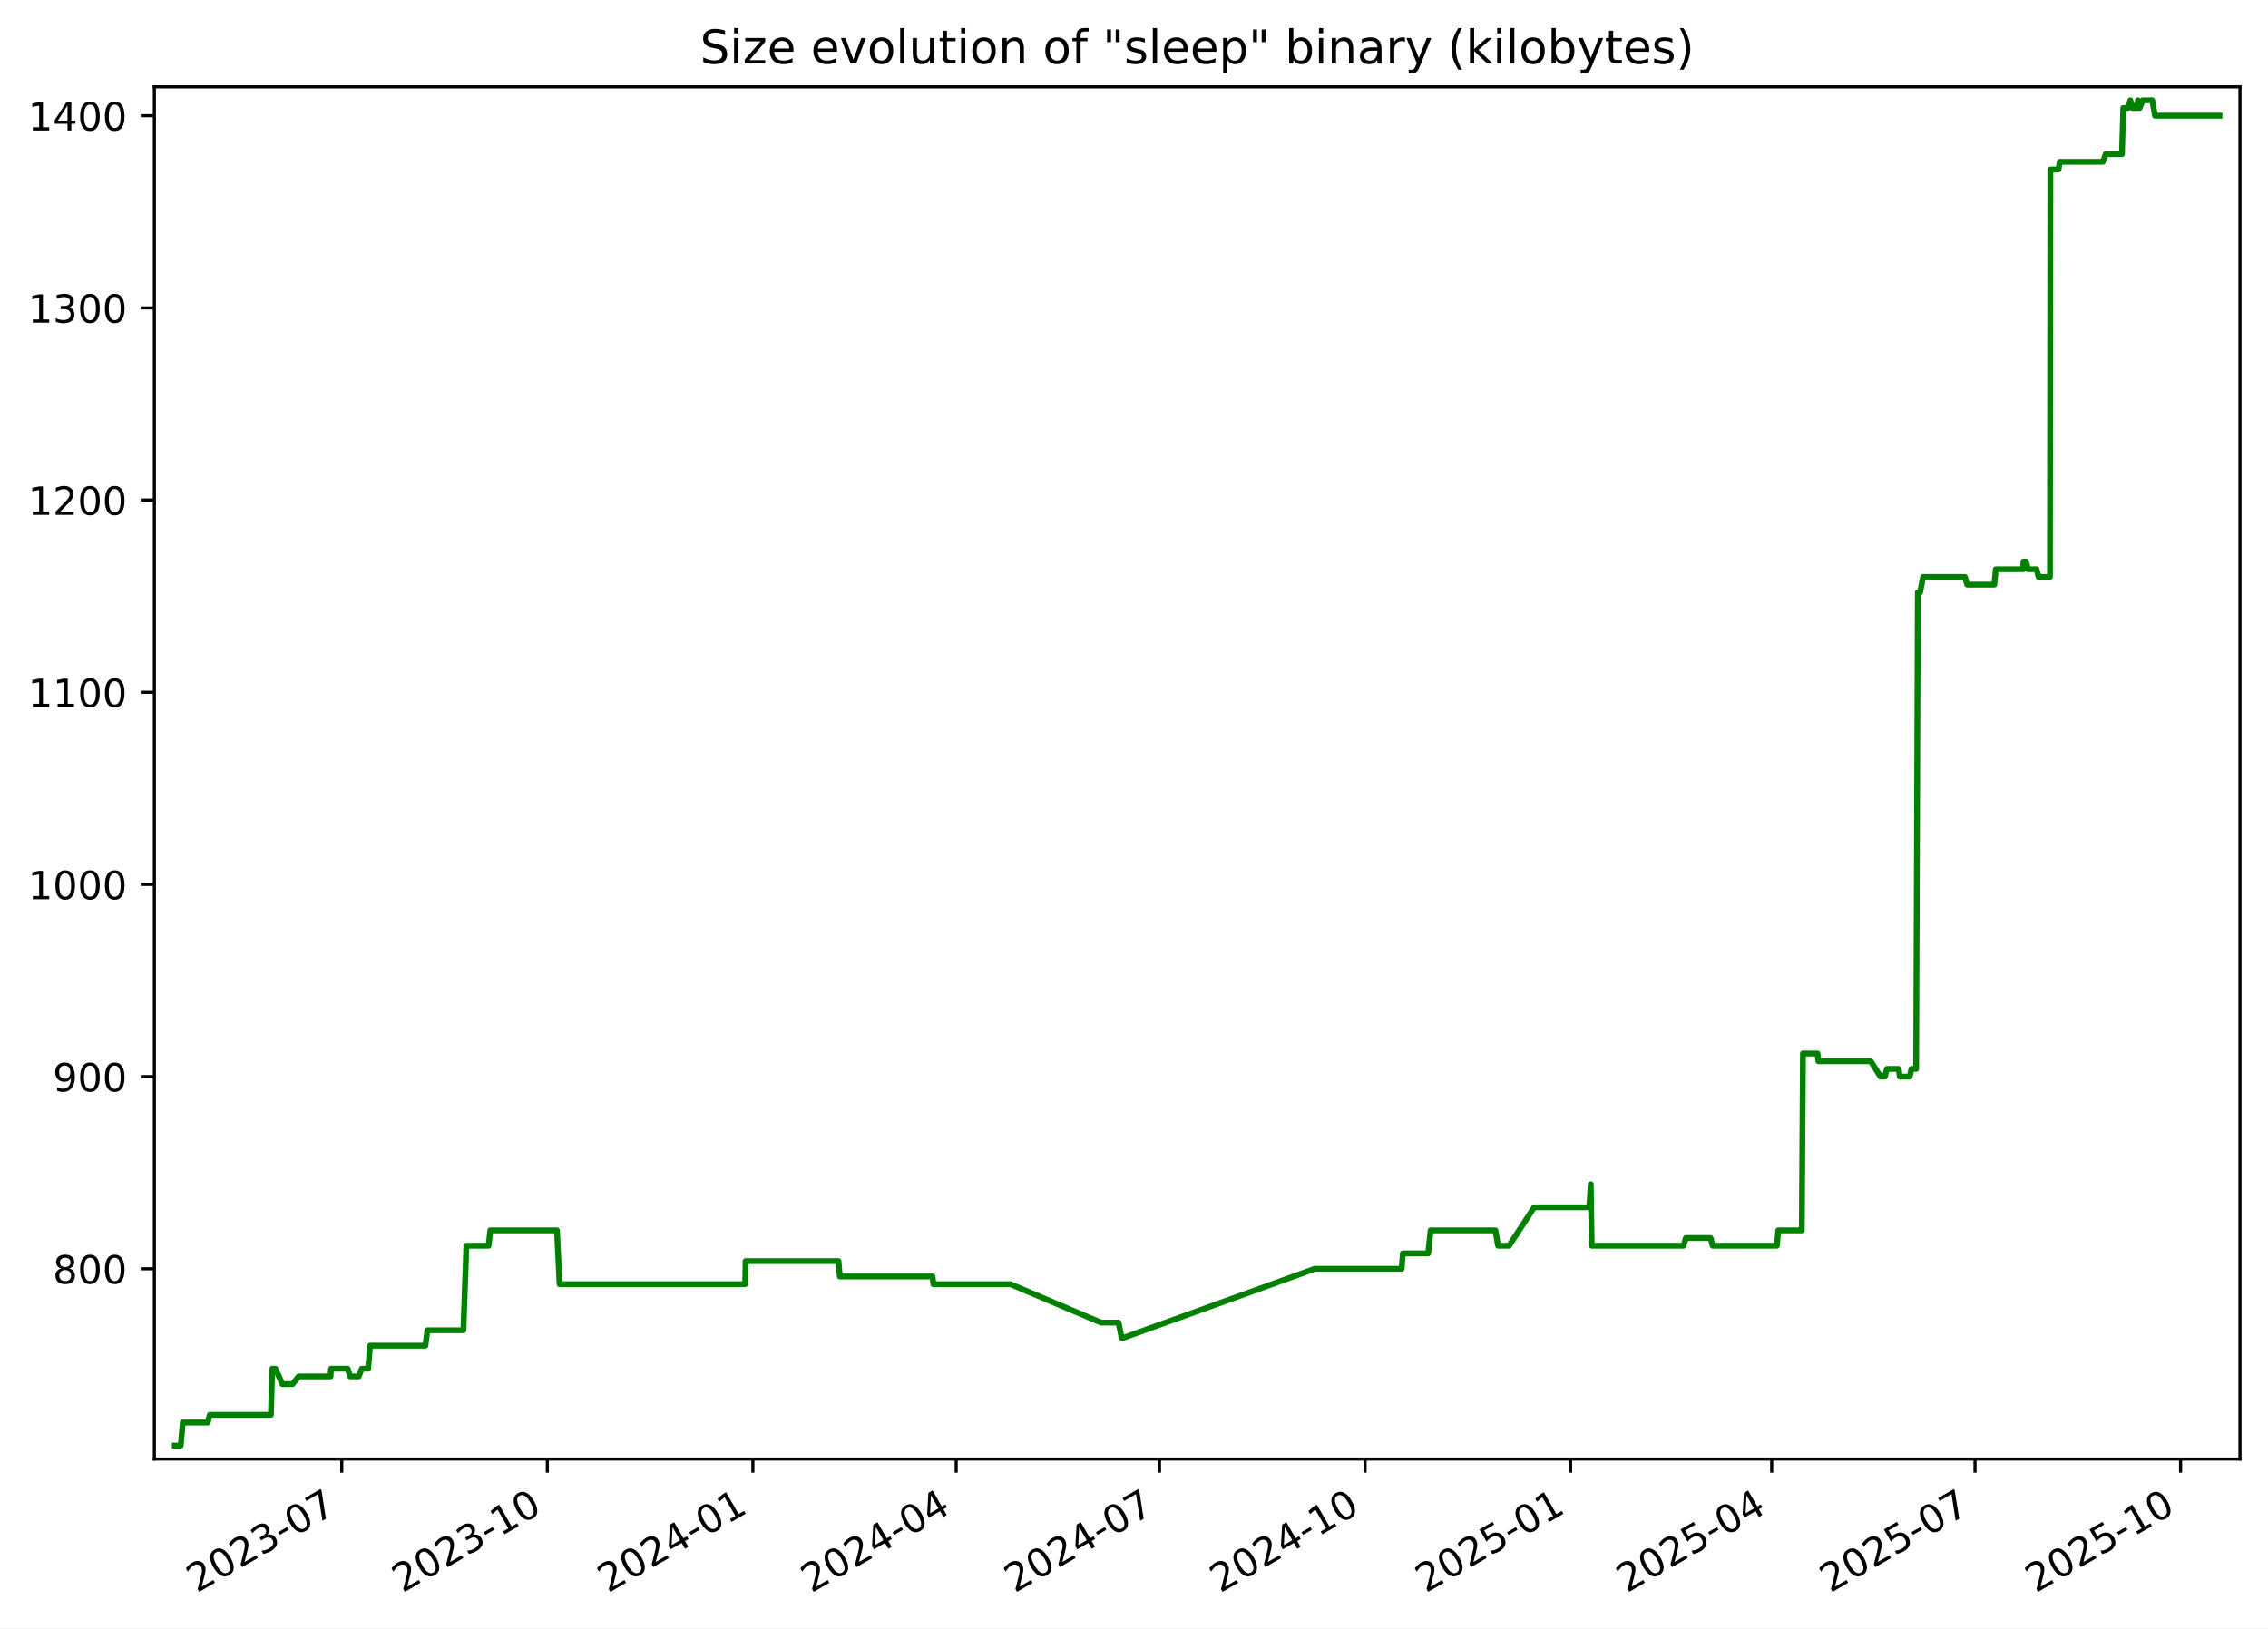
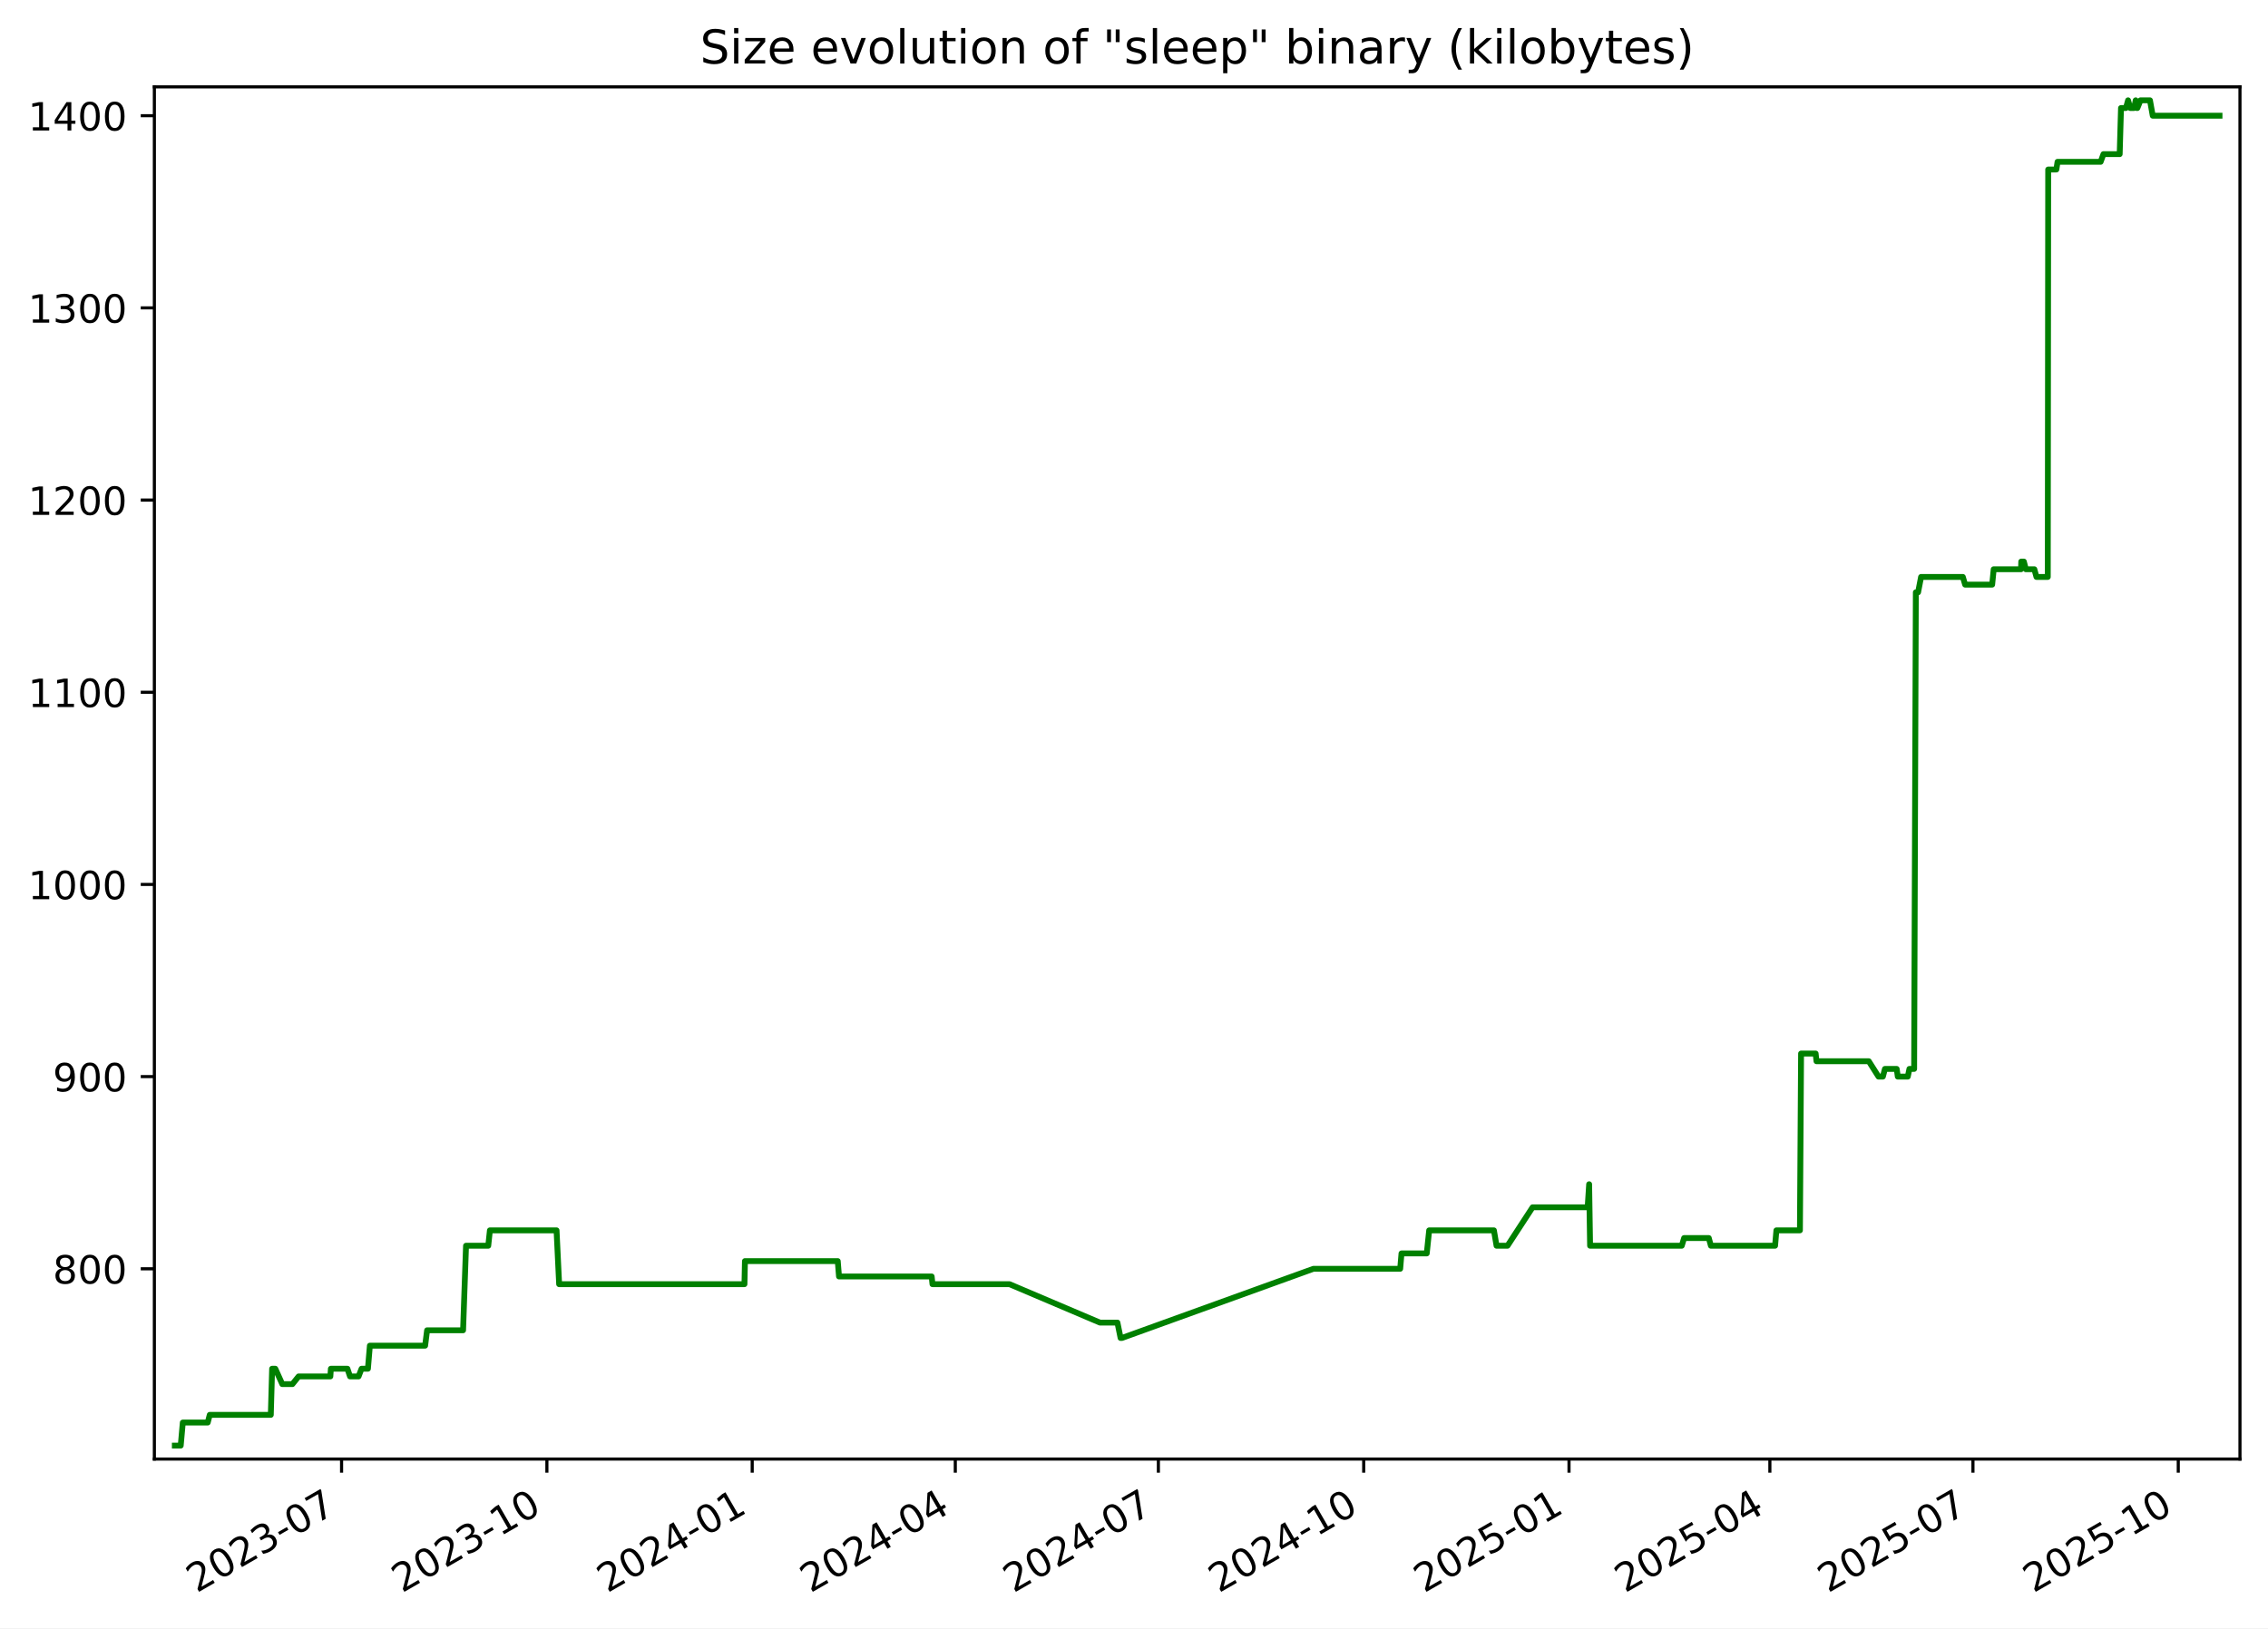
<svg xmlns="http://www.w3.org/2000/svg" xmlns:xlink="http://www.w3.org/1999/xlink" width="582.53pt" height="418.303pt" viewBox="0 0 582.53 418.303" version="1.1">
  <defs>
    <style type="text/css">*{stroke-linejoin: round; stroke-linecap: butt}</style>
  </defs>
  <g id="figure_1">
    <g id="patch_1">
      <path d="M -0 418.303  L 582.53 418.303  L 582.53 0  L -0 0  z " style="fill: #ffffff" />
    </g>
    <g id="axes_1">
      <g id="patch_2">
        <path d="M 39.65 374.83  L 575.33 374.83  L 575.33 22.318  L 39.65 22.318  z " style="fill: #ffffff" />
      </g>
      <g id="matplotlib.axis_1">
        <g id="xtick_1">
          <g id="line2d_1">
            <defs>
-               <path id="mdd70363d70" d="M 0 0  L 0 3.5  " style="stroke: #000000; stroke-width: 0.8" />
+               <path id="mb5069a6607" d="M 0 0  L 0 3.5  " style="stroke: #000000; stroke-width: 0.8" />
            </defs>
            <g>
-               <use xlink:href="#mdd70363d70" x="87.782" y="374.83" style="stroke: #000000; stroke-width: 0.8" />
+               <use xlink:href="#mb5069a6607" x="87.732" y="374.83" style="stroke: #000000; stroke-width: 0.8" />
            </g>
          </g>
          <g id="text_1">
-             <g transform="translate(50.55683 409.302) rotate(-30) scale(0.1 -0.1)">
+             <g transform="translate(50.50731 409.302) rotate(-30) scale(0.1 -0.1)">
              <defs>
                <path id="DejaVuSans-32" d="M 1228 531  L 3431 531  L 3431 0  L 469 0  L 469 531  Q 828 903 1448 1529  Q 2069 2156 2228 2338  Q 2531 2678 2651 2914  Q 2772 3150 2772 3378  Q 2772 3750 2511 3984  Q 2250 4219 1831 4219  Q 1534 4219 1204 4116  Q 875 4013 500 3803  L 500 4441  Q 881 4594 1212 4672  Q 1544 4750 1819 4750  Q 2544 4750 2975 4387  Q 3406 4025 3406 3419  Q 3406 3131 3298 2873  Q 3191 2616 2906 2266  Q 2828 2175 2409 1742  Q 1991 1309 1228 531  z " transform="scale(0.015625)" />
                <path id="DejaVuSans-30" d="M 2034 4250  Q 1547 4250 1301 3770  Q 1056 3291 1056 2328  Q 1056 1369 1301 889  Q 1547 409 2034 409  Q 2525 409 2770 889  Q 3016 1369 3016 2328  Q 3016 3291 2770 3770  Q 2525 4250 2034 4250  z M 2034 4750  Q 2819 4750 3233 4129  Q 3647 3509 3647 2328  Q 3647 1150 3233 529  Q 2819 -91 2034 -91  Q 1250 -91 836 529  Q 422 1150 422 2328  Q 422 3509 836 4129  Q 1250 4750 2034 4750  z " transform="scale(0.015625)" />
                <path id="DejaVuSans-33" d="M 2597 2516  Q 3050 2419 3304 2112  Q 3559 1806 3559 1356  Q 3559 666 3084 287  Q 2609 -91 1734 -91  Q 1441 -91 1130 -33  Q 819 25 488 141  L 488 750  Q 750 597 1062 519  Q 1375 441 1716 441  Q 2309 441 2620 675  Q 2931 909 2931 1356  Q 2931 1769 2642 2001  Q 2353 2234 1838 2234  L 1294 2234  L 1294 2753  L 1863 2753  Q 2328 2753 2575 2939  Q 2822 3125 2822 3475  Q 2822 3834 2567 4026  Q 2313 4219 1838 4219  Q 1578 4219 1281 4162  Q 984 4106 628 3988  L 628 4550  Q 988 4650 1302 4700  Q 1616 4750 1894 4750  Q 2613 4750 3031 4423  Q 3450 4097 3450 3541  Q 3450 3153 3228 2886  Q 3006 2619 2597 2516  z " transform="scale(0.015625)" />
                <path id="DejaVuSans-2d" d="M 313 2009  L 1997 2009  L 1997 1497  L 313 1497  L 313 2009  z " transform="scale(0.015625)" />
                <path id="DejaVuSans-37" d="M 525 4666  L 3525 4666  L 3525 4397  L 1831 0  L 1172 0  L 2766 4134  L 525 4134  L 525 4666  z " transform="scale(0.015625)" />
              </defs>
              <use xlink:href="#DejaVuSans-32" />
              <use xlink:href="#DejaVuSans-30" x="63.623" />
              <use xlink:href="#DejaVuSans-32" x="127.246" />
              <use xlink:href="#DejaVuSans-33" x="190.869" />
              <use xlink:href="#DejaVuSans-2d" x="254.492" />
              <use xlink:href="#DejaVuSans-30" x="290.576" />
              <use xlink:href="#DejaVuSans-37" x="354.199" />
            </g>
          </g>
        </g>
        <g id="xtick_2">
          <g id="line2d_2">
            <g>
-               <use xlink:href="#mdd70363d70" x="140.578" y="374.83" style="stroke: #000000; stroke-width: 0.8" />
+               <use xlink:href="#mb5069a6607" x="140.467" y="374.83" style="stroke: #000000; stroke-width: 0.8" />
            </g>
          </g>
          <g id="text_2">
-             <g transform="translate(103.3529 409.302) rotate(-30) scale(0.1 -0.1)">
+             <g transform="translate(103.2424 409.302) rotate(-30) scale(0.1 -0.1)">
              <defs>
                <path id="DejaVuSans-31" d="M 794 531  L 1825 531  L 1825 4091  L 703 3866  L 703 4441  L 1819 4666  L 2450 4666  L 2450 531  L 3481 531  L 3481 0  L 794 0  L 794 531  z " transform="scale(0.015625)" />
              </defs>
              <use xlink:href="#DejaVuSans-32" />
              <use xlink:href="#DejaVuSans-30" x="63.623" />
              <use xlink:href="#DejaVuSans-32" x="127.246" />
              <use xlink:href="#DejaVuSans-33" x="190.869" />
              <use xlink:href="#DejaVuSans-2d" x="254.492" />
              <use xlink:href="#DejaVuSans-31" x="290.576" />
              <use xlink:href="#DejaVuSans-30" x="354.199" />
            </g>
          </g>
        </g>
        <g id="xtick_3">
          <g id="line2d_3">
            <g>
-               <use xlink:href="#mdd70363d70" x="193.374" y="374.83" style="stroke: #000000; stroke-width: 0.8" />
+               <use xlink:href="#mb5069a6607" x="193.202" y="374.83" style="stroke: #000000; stroke-width: 0.8" />
            </g>
          </g>
          <g id="text_3">
-             <g transform="translate(156.1489 409.302) rotate(-30) scale(0.1 -0.1)">
+             <g transform="translate(155.9774 409.302) rotate(-30) scale(0.1 -0.1)">
              <defs>
                <path id="DejaVuSans-34" d="M 2419 4116  L 825 1625  L 2419 1625  L 2419 4116  z M 2253 4666  L 3047 4666  L 3047 1625  L 3713 1625  L 3713 1100  L 3047 1100  L 3047 0  L 2419 0  L 2419 1100  L 313 1100  L 313 1709  L 2253 4666  z " transform="scale(0.015625)" />
              </defs>
              <use xlink:href="#DejaVuSans-32" />
              <use xlink:href="#DejaVuSans-30" x="63.623" />
              <use xlink:href="#DejaVuSans-32" x="127.246" />
              <use xlink:href="#DejaVuSans-34" x="190.869" />
              <use xlink:href="#DejaVuSans-2d" x="254.492" />
              <use xlink:href="#DejaVuSans-30" x="290.576" />
              <use xlink:href="#DejaVuSans-31" x="354.199" />
            </g>
          </g>
        </g>
        <g id="xtick_4">
          <g id="line2d_4">
            <g>
-               <use xlink:href="#mdd70363d70" x="245.596" y="374.83" style="stroke: #000000; stroke-width: 0.8" />
+               <use xlink:href="#mb5069a6607" x="245.364" y="374.83" style="stroke: #000000; stroke-width: 0.8" />
            </g>
          </g>
          <g id="text_4">
-             <g transform="translate(208.371 409.302) rotate(-30) scale(0.1 -0.1)">
+             <g transform="translate(208.1392 409.302) rotate(-30) scale(0.1 -0.1)">
              <use xlink:href="#DejaVuSans-32" />
              <use xlink:href="#DejaVuSans-30" x="63.623" />
              <use xlink:href="#DejaVuSans-32" x="127.246" />
              <use xlink:href="#DejaVuSans-34" x="190.869" />
              <use xlink:href="#DejaVuSans-2d" x="254.492" />
              <use xlink:href="#DejaVuSans-30" x="290.576" />
              <use xlink:href="#DejaVuSans-34" x="354.199" />
            </g>
          </g>
        </g>
        <g id="xtick_5">
          <g id="line2d_5">
            <g>
-               <use xlink:href="#mdd70363d70" x="297.818" y="374.83" style="stroke: #000000; stroke-width: 0.8" />
+               <use xlink:href="#mb5069a6607" x="297.526" y="374.83" style="stroke: #000000; stroke-width: 0.8" />
            </g>
          </g>
          <g id="text_5">
-             <g transform="translate(260.5932 409.302) rotate(-30) scale(0.1 -0.1)">
+             <g transform="translate(260.3011 409.302) rotate(-30) scale(0.1 -0.1)">
              <use xlink:href="#DejaVuSans-32" />
              <use xlink:href="#DejaVuSans-30" x="63.623" />
              <use xlink:href="#DejaVuSans-32" x="127.246" />
              <use xlink:href="#DejaVuSans-34" x="190.869" />
              <use xlink:href="#DejaVuSans-2d" x="254.492" />
              <use xlink:href="#DejaVuSans-30" x="290.576" />
              <use xlink:href="#DejaVuSans-37" x="354.199" />
            </g>
          </g>
        </g>
        <g id="xtick_6">
          <g id="line2d_6">
            <g>
-               <use xlink:href="#mdd70363d70" x="350.614" y="374.83" style="stroke: #000000; stroke-width: 0.8" />
+               <use xlink:href="#mb5069a6607" x="350.261" y="374.83" style="stroke: #000000; stroke-width: 0.8" />
            </g>
          </g>
          <g id="text_6">
-             <g transform="translate(313.3892 409.302) rotate(-30) scale(0.1 -0.1)">
+             <g transform="translate(313.0361 409.302) rotate(-30) scale(0.1 -0.1)">
              <use xlink:href="#DejaVuSans-32" />
              <use xlink:href="#DejaVuSans-30" x="63.623" />
              <use xlink:href="#DejaVuSans-32" x="127.246" />
              <use xlink:href="#DejaVuSans-34" x="190.869" />
              <use xlink:href="#DejaVuSans-2d" x="254.492" />
              <use xlink:href="#DejaVuSans-31" x="290.576" />
              <use xlink:href="#DejaVuSans-30" x="354.199" />
            </g>
          </g>
        </g>
        <g id="xtick_7">
          <g id="line2d_7">
            <g>
-               <use xlink:href="#mdd70363d70" x="403.41" y="374.83" style="stroke: #000000; stroke-width: 0.8" />
+               <use xlink:href="#mb5069a6607" x="402.996" y="374.83" style="stroke: #000000; stroke-width: 0.8" />
            </g>
          </g>
          <g id="text_7">
-             <g transform="translate(366.1853 409.302) rotate(-30) scale(0.1 -0.1)">
+             <g transform="translate(365.7712 409.302) rotate(-30) scale(0.1 -0.1)">
              <defs>
                <path id="DejaVuSans-35" d="M 691 4666  L 3169 4666  L 3169 4134  L 1269 4134  L 1269 2991  Q 1406 3038 1543 3061  Q 1681 3084 1819 3084  Q 2600 3084 3056 2656  Q 3513 2228 3513 1497  Q 3513 744 3044 326  Q 2575 -91 1722 -91  Q 1428 -91 1123 -41  Q 819 9 494 109  L 494 744  Q 775 591 1075 516  Q 1375 441 1709 441  Q 2250 441 2565 725  Q 2881 1009 2881 1497  Q 2881 1984 2565 2268  Q 2250 2553 1709 2553  Q 1456 2553 1204 2497  Q 953 2441 691 2322  L 691 4666  z " transform="scale(0.015625)" />
              </defs>
              <use xlink:href="#DejaVuSans-32" />
              <use xlink:href="#DejaVuSans-30" x="63.623" />
              <use xlink:href="#DejaVuSans-32" x="127.246" />
              <use xlink:href="#DejaVuSans-35" x="190.869" />
              <use xlink:href="#DejaVuSans-2d" x="254.492" />
              <use xlink:href="#DejaVuSans-30" x="290.576" />
              <use xlink:href="#DejaVuSans-31" x="354.199" />
            </g>
          </g>
        </g>
        <g id="xtick_8">
          <g id="line2d_8">
            <g>
-               <use xlink:href="#mdd70363d70" x="455.058" y="374.83" style="stroke: #000000; stroke-width: 0.8" />
+               <use xlink:href="#mb5069a6607" x="454.585" y="374.83" style="stroke: #000000; stroke-width: 0.8" />
            </g>
          </g>
          <g id="text_8">
-             <g transform="translate(417.8336 409.302) rotate(-30) scale(0.1 -0.1)">
+             <g transform="translate(417.3598 409.302) rotate(-30) scale(0.1 -0.1)">
              <use xlink:href="#DejaVuSans-32" />
              <use xlink:href="#DejaVuSans-30" x="63.623" />
              <use xlink:href="#DejaVuSans-32" x="127.246" />
              <use xlink:href="#DejaVuSans-35" x="190.869" />
              <use xlink:href="#DejaVuSans-2d" x="254.492" />
              <use xlink:href="#DejaVuSans-30" x="290.576" />
              <use xlink:href="#DejaVuSans-34" x="354.199" />
            </g>
          </g>
        </g>
        <g id="xtick_9">
          <g id="line2d_9">
            <g>
-               <use xlink:href="#mdd70363d70" x="507.281" y="374.83" style="stroke: #000000; stroke-width: 0.8" />
+               <use xlink:href="#mb5069a6607" x="506.746" y="374.83" style="stroke: #000000; stroke-width: 0.8" />
            </g>
          </g>
          <g id="text_9">
-             <g transform="translate(470.0557 409.302) rotate(-30) scale(0.1 -0.1)">
+             <g transform="translate(469.5217 409.302) rotate(-30) scale(0.1 -0.1)">
              <use xlink:href="#DejaVuSans-32" />
              <use xlink:href="#DejaVuSans-30" x="63.623" />
              <use xlink:href="#DejaVuSans-32" x="127.246" />
              <use xlink:href="#DejaVuSans-35" x="190.869" />
              <use xlink:href="#DejaVuSans-2d" x="254.492" />
              <use xlink:href="#DejaVuSans-30" x="290.576" />
              <use xlink:href="#DejaVuSans-37" x="354.199" />
            </g>
          </g>
        </g>
        <g id="xtick_10">
          <g id="line2d_10">
            <g>
-               <use xlink:href="#mdd70363d70" x="560.077" y="374.83" style="stroke: #000000; stroke-width: 0.8" />
+               <use xlink:href="#mb5069a6607" x="559.482" y="374.83" style="stroke: #000000; stroke-width: 0.8" />
            </g>
          </g>
          <g id="text_10">
-             <g transform="translate(522.8517 409.302) rotate(-30) scale(0.1 -0.1)">
+             <g transform="translate(522.2567 409.302) rotate(-30) scale(0.1 -0.1)">
              <use xlink:href="#DejaVuSans-32" />
              <use xlink:href="#DejaVuSans-30" x="63.623" />
              <use xlink:href="#DejaVuSans-32" x="127.246" />
              <use xlink:href="#DejaVuSans-35" x="190.869" />
              <use xlink:href="#DejaVuSans-2d" x="254.492" />
              <use xlink:href="#DejaVuSans-31" x="290.576" />
              <use xlink:href="#DejaVuSans-30" x="354.199" />
            </g>
          </g>
        </g>
      </g>
      <g id="matplotlib.axis_2">
        <g id="ytick_1">
          <g id="line2d_11">
            <defs>
-               <path id="mdd4f85dd9e" d="M 0 0  L -3.5 0  " style="stroke: #000000; stroke-width: 0.8" />
+               <path id="mf8eeaa90e1" d="M 0 0  L -3.5 0  " style="stroke: #000000; stroke-width: 0.8" />
            </defs>
            <g>
-               <use xlink:href="#mdd4f85dd9e" x="39.65" y="325.952" style="stroke: #000000; stroke-width: 0.8" />
+               <use xlink:href="#mf8eeaa90e1" x="39.65" y="325.952" style="stroke: #000000; stroke-width: 0.8" />
            </g>
          </g>
          <g id="text_11">
            <g transform="translate(13.5625 329.7516) scale(0.1 -0.1)">
              <defs>
                <path id="DejaVuSans-38" d="M 2034 2216  Q 1584 2216 1326 1975  Q 1069 1734 1069 1313  Q 1069 891 1326 650  Q 1584 409 2034 409  Q 2484 409 2743 651  Q 3003 894 3003 1313  Q 3003 1734 2745 1975  Q 2488 2216 2034 2216  z M 1403 2484  Q 997 2584 770 2862  Q 544 3141 544 3541  Q 544 4100 942 4425  Q 1341 4750 2034 4750  Q 2731 4750 3128 4425  Q 3525 4100 3525 3541  Q 3525 3141 3298 2862  Q 3072 2584 2669 2484  Q 3125 2378 3379 2068  Q 3634 1759 3634 1313  Q 3634 634 3220 271  Q 2806 -91 2034 -91  Q 1263 -91 848 271  Q 434 634 434 1313  Q 434 1759 690 2068  Q 947 2378 1403 2484  z M 1172 3481  Q 1172 3119 1398 2916  Q 1625 2713 2034 2713  Q 2441 2713 2670 2916  Q 2900 3119 2900 3481  Q 2900 3844 2670 4047  Q 2441 4250 2034 4250  Q 1625 4250 1398 4047  Q 1172 3844 1172 3481  z " transform="scale(0.015625)" />
              </defs>
              <use xlink:href="#DejaVuSans-38" />
              <use xlink:href="#DejaVuSans-30" x="63.623" />
              <use xlink:href="#DejaVuSans-30" x="127.246" />
            </g>
          </g>
        </g>
        <g id="ytick_2">
          <g id="line2d_12">
            <g>
-               <use xlink:href="#mdd4f85dd9e" x="39.65" y="276.581" style="stroke: #000000; stroke-width: 0.8" />
+               <use xlink:href="#mf8eeaa90e1" x="39.65" y="276.581" style="stroke: #000000; stroke-width: 0.8" />
            </g>
          </g>
          <g id="text_12">
            <g transform="translate(13.5625 280.3802) scale(0.1 -0.1)">
              <defs>
                <path id="DejaVuSans-39" d="M 703 97  L 703 672  Q 941 559 1184 500  Q 1428 441 1663 441  Q 2288 441 2617 861  Q 2947 1281 2994 2138  Q 2813 1869 2534 1725  Q 2256 1581 1919 1581  Q 1219 1581 811 2004  Q 403 2428 403 3163  Q 403 3881 828 4315  Q 1253 4750 1959 4750  Q 2769 4750 3195 4129  Q 3622 3509 3622 2328  Q 3622 1225 3098 567  Q 2575 -91 1691 -91  Q 1453 -91 1209 -44  Q 966 3 703 97  z M 1959 2075  Q 2384 2075 2632 2365  Q 2881 2656 2881 3163  Q 2881 3666 2632 3958  Q 2384 4250 1959 4250  Q 1534 4250 1286 3958  Q 1038 3666 1038 3163  Q 1038 2656 1286 2365  Q 1534 2075 1959 2075  z " transform="scale(0.015625)" />
              </defs>
              <use xlink:href="#DejaVuSans-39" />
              <use xlink:href="#DejaVuSans-30" x="63.623" />
              <use xlink:href="#DejaVuSans-30" x="127.246" />
            </g>
          </g>
        </g>
        <g id="ytick_3">
          <g id="line2d_13">
            <g>
-               <use xlink:href="#mdd4f85dd9e" x="39.65" y="227.21" style="stroke: #000000; stroke-width: 0.8" />
+               <use xlink:href="#mf8eeaa90e1" x="39.65" y="227.21" style="stroke: #000000; stroke-width: 0.8" />
            </g>
          </g>
          <g id="text_13">
            <g transform="translate(7.2 231.0088) scale(0.1 -0.1)">
              <use xlink:href="#DejaVuSans-31" />
              <use xlink:href="#DejaVuSans-30" x="63.623" />
              <use xlink:href="#DejaVuSans-30" x="127.246" />
              <use xlink:href="#DejaVuSans-30" x="190.869" />
            </g>
          </g>
        </g>
        <g id="ytick_4">
          <g id="line2d_14">
            <g>
-               <use xlink:href="#mdd4f85dd9e" x="39.65" y="177.838" style="stroke: #000000; stroke-width: 0.8" />
+               <use xlink:href="#mf8eeaa90e1" x="39.65" y="177.838" style="stroke: #000000; stroke-width: 0.8" />
            </g>
          </g>
          <g id="text_14">
            <g transform="translate(7.2 181.6373) scale(0.1 -0.1)">
              <use xlink:href="#DejaVuSans-31" />
              <use xlink:href="#DejaVuSans-31" x="63.623" />
              <use xlink:href="#DejaVuSans-30" x="127.246" />
              <use xlink:href="#DejaVuSans-30" x="190.869" />
            </g>
          </g>
        </g>
        <g id="ytick_5">
          <g id="line2d_15">
            <g>
-               <use xlink:href="#mdd4f85dd9e" x="39.65" y="128.467" style="stroke: #000000; stroke-width: 0.8" />
+               <use xlink:href="#mf8eeaa90e1" x="39.65" y="128.467" style="stroke: #000000; stroke-width: 0.8" />
            </g>
          </g>
          <g id="text_15">
            <g transform="translate(7.2 132.2659) scale(0.1 -0.1)">
              <use xlink:href="#DejaVuSans-31" />
              <use xlink:href="#DejaVuSans-32" x="63.623" />
              <use xlink:href="#DejaVuSans-30" x="127.246" />
              <use xlink:href="#DejaVuSans-30" x="190.869" />
            </g>
          </g>
        </g>
        <g id="ytick_6">
          <g id="line2d_16">
            <g>
-               <use xlink:href="#mdd4f85dd9e" x="39.65" y="79.095" style="stroke: #000000; stroke-width: 0.8" />
+               <use xlink:href="#mf8eeaa90e1" x="39.65" y="79.095" style="stroke: #000000; stroke-width: 0.8" />
            </g>
          </g>
          <g id="text_16">
            <g transform="translate(7.2 82.89449) scale(0.1 -0.1)">
              <use xlink:href="#DejaVuSans-31" />
              <use xlink:href="#DejaVuSans-33" x="63.623" />
              <use xlink:href="#DejaVuSans-30" x="127.246" />
              <use xlink:href="#DejaVuSans-30" x="190.869" />
            </g>
          </g>
        </g>
        <g id="ytick_7">
          <g id="line2d_17">
            <g>
-               <use xlink:href="#mdd4f85dd9e" x="39.65" y="29.724" style="stroke: #000000; stroke-width: 0.8" />
+               <use xlink:href="#mf8eeaa90e1" x="39.65" y="29.724" style="stroke: #000000; stroke-width: 0.8" />
            </g>
          </g>
          <g id="text_17">
            <g transform="translate(7.2 33.52306) scale(0.1 -0.1)">
              <use xlink:href="#DejaVuSans-31" />
              <use xlink:href="#DejaVuSans-34" x="63.623" />
              <use xlink:href="#DejaVuSans-30" x="127.246" />
              <use xlink:href="#DejaVuSans-30" x="190.869" />
            </g>
          </g>
        </g>
      </g>
      <g id="line2d_18">
-         <path d="M 44.902 371.374  L 46.421 371.374  L 46.952 365.45  L 53.366 365.45  L 53.882 363.475  L 69.586 363.475  L 69.922 351.626  L 70.742 351.626  L 72.531 355.575  L 75.144 355.575  L 76.738 353.6  L 84.898 353.6  L 85.029 351.626  L 89.286 351.626  L 89.951 353.6  L 92.151 353.6  L 92.92 351.626  L 94.559 351.626  L 95.059 345.701  L 109.268 345.701  L 109.772 341.751  L 119.028 341.751  L 119.784 320.028  L 125.502 320.028  L 125.924 316.078  L 143.063 316.078  L 143.728 329.902  L 191.382 329.902  L 191.506 323.978  L 215.373 323.978  L 215.695 327.927  L 239.524 327.927  L 239.728 329.902  L 259.53 329.902  L 282.789 339.776  L 287.291 339.776  L 288.099 343.726  L 288.448 343.726  L 337.693 325.952  L 360 325.952  L 360.335 322.003  L 366.831 322.003  L 367.451 316.078  L 384.101 316.078  L 384.774 320.028  L 387.6 320.028  L 394.045 310.154  L 408.205 310.154  L 408.588 304.229  L 408.828 320.028  L 432.407 320.028  L 433.009 318.053  L 439.356 318.053  L 439.896 320.028  L 456.401 320.028  L 456.739 316.078  L 462.792 316.078  L 463.084 270.656  L 466.833 270.656  L 467.05 272.631  L 480.494 272.631  L 483.002 276.581  L 484.119 276.581  L 484.647 274.606  L 487.677 274.606  L 487.952 276.581  L 490.526 276.581  L 490.941 274.606  L 492.159 274.606  L 492.595 152.165  L 493.175 152.165  L 493.941 148.215  L 504.682 148.215  L 505.268 150.19  L 512.223 150.19  L 512.617 146.24  L 519.647 146.24  L 519.702 144.266  L 520.372 144.266  L 520.886 146.24  L 523.07 146.24  L 523.612 148.215  L 526.527 148.215  L 526.629 43.548  L 528.73 43.548  L 529.033 41.573  L 540.119 41.573  L 540.836 39.598  L 545.014 39.598  L 545.355 27.749  L 546.624 27.749  L 547.17 25.774  L 547.731 27.749  L 548.728 27.749  L 549.129 25.774  L 549.392 27.749  L 549.565 27.749  L 550.367 25.774  L 552.802 25.774  L 553.514 29.724  L 570.078 29.724  L 570.078 29.724  " clip-path="url(#p8f7cbc5a9a)" style="fill: none; stroke: #008000; stroke-width: 1.5; stroke-linecap: square" />
+         <path d="M 44.902 371.374  L 46.419 371.374  L 46.95 365.45  L 53.356 365.45  L 53.872 363.475  L 69.557 363.475  L 69.893 351.626  L 70.712 351.626  L 72.499 355.575  L 75.109 355.575  L 76.702 353.6  L 84.852 353.6  L 84.982 351.626  L 89.235 351.626  L 89.899 353.6  L 92.096 353.6  L 92.865 351.626  L 94.501 351.626  L 95.001 345.701  L 109.193 345.701  L 109.697 341.751  L 118.942 341.751  L 119.697 320.028  L 125.409 320.028  L 125.83 316.078  L 142.949 316.078  L 143.614 329.902  L 191.213 329.902  L 191.337 323.978  L 215.176 323.978  L 215.498 327.927  L 239.299 327.927  L 239.503 329.902  L 259.282 329.902  L 282.515 339.776  L 287.011 339.776  L 287.818 343.726  L 288.167 343.726  L 337.355 325.952  L 359.636 325.952  L 359.97 322.003  L 366.459 322.003  L 367.079 316.078  L 383.709 316.078  L 384.382 320.028  L 387.204 320.028  L 393.642 310.154  L 407.785 310.154  L 408.168 304.229  L 408.408 320.028  L 431.959 320.028  L 432.561 318.053  L 438.9 318.053  L 439.44 320.028  L 455.925 320.028  L 456.263 316.078  L 462.309 316.078  L 462.601 270.656  L 466.346 270.656  L 466.562 272.631  L 479.991 272.631  L 482.495 276.581  L 483.612 276.581  L 484.139 274.606  L 487.165 274.606  L 487.44 276.581  L 490.011 276.581  L 490.426 274.606  L 491.643 274.606  L 492.078 152.165  L 492.657 152.165  L 493.422 148.215  L 504.151 148.215  L 504.736 150.19  L 511.683 150.19  L 512.077 146.24  L 519.099 146.24  L 519.154 144.266  L 519.822 144.266  L 520.336 146.24  L 522.518 146.24  L 523.059 148.215  L 525.97 148.215  L 526.073 43.548  L 528.172 43.548  L 528.474 41.573  L 539.547 41.573  L 540.263 39.598  L 544.436 39.598  L 544.777 27.749  L 546.045 27.749  L 546.589 25.774  L 547.15 27.749  L 548.146 27.749  L 548.547 25.774  L 548.809 27.749  L 548.982 27.749  L 549.783 25.774  L 552.216 25.774  L 552.927 29.724  L 570.078 29.724  L 570.078 29.724  " clip-path="url(#pbde3f4e2ab)" style="fill: none; stroke: #008000; stroke-width: 1.5; stroke-linecap: square" />
      </g>
      <g id="patch_3">
        <path d="M 39.65 374.83  L 39.65 22.318  " style="fill: none; stroke: #000000; stroke-width: 0.8; stroke-linejoin: miter; stroke-linecap: square" />
      </g>
      <g id="patch_4">
        <path d="M 575.33 374.83  L 575.33 22.318  " style="fill: none; stroke: #000000; stroke-width: 0.8; stroke-linejoin: miter; stroke-linecap: square" />
      </g>
      <g id="patch_5">
        <path d="M 39.65 374.83  L 575.33 374.83  " style="fill: none; stroke: #000000; stroke-width: 0.8; stroke-linejoin: miter; stroke-linecap: square" />
      </g>
      <g id="patch_6">
        <path d="M 39.65 22.318  L 575.33 22.318  " style="fill: none; stroke: #000000; stroke-width: 0.8; stroke-linejoin: miter; stroke-linecap: square" />
      </g>
      <g id="text_18">
        <g transform="translate(179.8091 16.31812) scale(0.12 -0.12)">
          <defs>
            <path id="DejaVuSans-53" d="M 3425 4513  L 3425 3897  Q 3066 4069 2747 4153  Q 2428 4238 2131 4238  Q 1616 4238 1336 4038  Q 1056 3838 1056 3469  Q 1056 3159 1242 3001  Q 1428 2844 1947 2747  L 2328 2669  Q 3034 2534 3370 2195  Q 3706 1856 3706 1288  Q 3706 609 3251 259  Q 2797 -91 1919 -91  Q 1588 -91 1214 -16  Q 841 59 441 206  L 441 856  Q 825 641 1194 531  Q 1563 422 1919 422  Q 2459 422 2753 634  Q 3047 847 3047 1241  Q 3047 1584 2836 1778  Q 2625 1972 2144 2069  L 1759 2144  Q 1053 2284 737 2584  Q 422 2884 422 3419  Q 422 4038 858 4394  Q 1294 4750 2059 4750  Q 2388 4750 2728 4690  Q 3069 4631 3425 4513  z " transform="scale(0.015625)" />
            <path id="DejaVuSans-69" d="M 603 3500  L 1178 3500  L 1178 0  L 603 0  L 603 3500  z M 603 4863  L 1178 4863  L 1178 4134  L 603 4134  L 603 4863  z " transform="scale(0.015625)" />
            <path id="DejaVuSans-7a" d="M 353 3500  L 3084 3500  L 3084 2975  L 922 459  L 3084 459  L 3084 0  L 275 0  L 275 525  L 2438 3041  L 353 3041  L 353 3500  z " transform="scale(0.015625)" />
            <path id="DejaVuSans-65" d="M 3597 1894  L 3597 1613  L 953 1613  Q 991 1019 1311 708  Q 1631 397 2203 397  Q 2534 397 2845 478  Q 3156 559 3463 722  L 3463 178  Q 3153 47 2828 -22  Q 2503 -91 2169 -91  Q 1331 -91 842 396  Q 353 884 353 1716  Q 353 2575 817 3079  Q 1281 3584 2069 3584  Q 2775 3584 3186 3129  Q 3597 2675 3597 1894  z M 3022 2063  Q 3016 2534 2758 2815  Q 2500 3097 2075 3097  Q 1594 3097 1305 2825  Q 1016 2553 972 2059  L 3022 2063  z " transform="scale(0.015625)" />
            <path id="DejaVuSans-20" transform="scale(0.015625)" />
            <path id="DejaVuSans-76" d="M 191 3500  L 800 3500  L 1894 563  L 2988 3500  L 3597 3500  L 2284 0  L 1503 0  L 191 3500  z " transform="scale(0.015625)" />
            <path id="DejaVuSans-6f" d="M 1959 3097  Q 1497 3097 1228 2736  Q 959 2375 959 1747  Q 959 1119 1226 758  Q 1494 397 1959 397  Q 2419 397 2687 759  Q 2956 1122 2956 1747  Q 2956 2369 2687 2733  Q 2419 3097 1959 3097  z M 1959 3584  Q 2709 3584 3137 3096  Q 3566 2609 3566 1747  Q 3566 888 3137 398  Q 2709 -91 1959 -91  Q 1206 -91 779 398  Q 353 888 353 1747  Q 353 2609 779 3096  Q 1206 3584 1959 3584  z " transform="scale(0.015625)" />
            <path id="DejaVuSans-6c" d="M 603 4863  L 1178 4863  L 1178 0  L 603 0  L 603 4863  z " transform="scale(0.015625)" />
            <path id="DejaVuSans-75" d="M 544 1381  L 544 3500  L 1119 3500  L 1119 1403  Q 1119 906 1312 657  Q 1506 409 1894 409  Q 2359 409 2629 706  Q 2900 1003 2900 1516  L 2900 3500  L 3475 3500  L 3475 0  L 2900 0  L 2900 538  Q 2691 219 2414 64  Q 2138 -91 1772 -91  Q 1169 -91 856 284  Q 544 659 544 1381  z M 1991 3584  L 1991 3584  z " transform="scale(0.015625)" />
            <path id="DejaVuSans-74" d="M 1172 4494  L 1172 3500  L 2356 3500  L 2356 3053  L 1172 3053  L 1172 1153  Q 1172 725 1289 603  Q 1406 481 1766 481  L 2356 481  L 2356 0  L 1766 0  Q 1100 0 847 248  Q 594 497 594 1153  L 594 3053  L 172 3053  L 172 3500  L 594 3500  L 594 4494  L 1172 4494  z " transform="scale(0.015625)" />
            <path id="DejaVuSans-6e" d="M 3513 2113  L 3513 0  L 2938 0  L 2938 2094  Q 2938 2591 2744 2837  Q 2550 3084 2163 3084  Q 1697 3084 1428 2787  Q 1159 2491 1159 1978  L 1159 0  L 581 0  L 581 3500  L 1159 3500  L 1159 2956  Q 1366 3272 1645 3428  Q 1925 3584 2291 3584  Q 2894 3584 3203 3211  Q 3513 2838 3513 2113  z " transform="scale(0.015625)" />
            <path id="DejaVuSans-66" d="M 2375 4863  L 2375 4384  L 1825 4384  Q 1516 4384 1395 4259  Q 1275 4134 1275 3809  L 1275 3500  L 2222 3500  L 2222 3053  L 1275 3053  L 1275 0  L 697 0  L 697 3053  L 147 3053  L 147 3500  L 697 3500  L 697 3744  Q 697 4328 969 4595  Q 1241 4863 1831 4863  L 2375 4863  z " transform="scale(0.015625)" />
            <path id="DejaVuSans-22" d="M 1147 4666  L 1147 2931  L 616 2931  L 616 4666  L 1147 4666  z M 2328 4666  L 2328 2931  L 1797 2931  L 1797 4666  L 2328 4666  z " transform="scale(0.015625)" />
            <path id="DejaVuSans-73" d="M 2834 3397  L 2834 2853  Q 2591 2978 2328 3040  Q 2066 3103 1784 3103  Q 1356 3103 1142 2972  Q 928 2841 928 2578  Q 928 2378 1081 2264  Q 1234 2150 1697 2047  L 1894 2003  Q 2506 1872 2764 1633  Q 3022 1394 3022 966  Q 3022 478 2636 193  Q 2250 -91 1575 -91  Q 1294 -91 989 -36  Q 684 19 347 128  L 347 722  Q 666 556 975 473  Q 1284 391 1588 391  Q 1994 391 2212 530  Q 2431 669 2431 922  Q 2431 1156 2273 1281  Q 2116 1406 1581 1522  L 1381 1569  Q 847 1681 609 1914  Q 372 2147 372 2553  Q 372 3047 722 3315  Q 1072 3584 1716 3584  Q 2034 3584 2315 3537  Q 2597 3491 2834 3397  z " transform="scale(0.015625)" />
            <path id="DejaVuSans-70" d="M 1159 525  L 1159 -1331  L 581 -1331  L 581 3500  L 1159 3500  L 1159 2969  Q 1341 3281 1617 3432  Q 1894 3584 2278 3584  Q 2916 3584 3314 3078  Q 3713 2572 3713 1747  Q 3713 922 3314 415  Q 2916 -91 2278 -91  Q 1894 -91 1617 61  Q 1341 213 1159 525  z M 3116 1747  Q 3116 2381 2855 2742  Q 2594 3103 2138 3103  Q 1681 3103 1420 2742  Q 1159 2381 1159 1747  Q 1159 1113 1420 752  Q 1681 391 2138 391  Q 2594 391 2855 752  Q 3116 1113 3116 1747  z " transform="scale(0.015625)" />
            <path id="DejaVuSans-62" d="M 3116 1747  Q 3116 2381 2855 2742  Q 2594 3103 2138 3103  Q 1681 3103 1420 2742  Q 1159 2381 1159 1747  Q 1159 1113 1420 752  Q 1681 391 2138 391  Q 2594 391 2855 752  Q 3116 1113 3116 1747  z M 1159 2969  Q 1341 3281 1617 3432  Q 1894 3584 2278 3584  Q 2916 3584 3314 3078  Q 3713 2572 3713 1747  Q 3713 922 3314 415  Q 2916 -91 2278 -91  Q 1894 -91 1617 61  Q 1341 213 1159 525  L 1159 0  L 581 0  L 581 4863  L 1159 4863  L 1159 2969  z " transform="scale(0.015625)" />
            <path id="DejaVuSans-61" d="M 2194 1759  Q 1497 1759 1228 1600  Q 959 1441 959 1056  Q 959 750 1161 570  Q 1363 391 1709 391  Q 2188 391 2477 730  Q 2766 1069 2766 1631  L 2766 1759  L 2194 1759  z M 3341 1997  L 3341 0  L 2766 0  L 2766 531  Q 2569 213 2275 61  Q 1981 -91 1556 -91  Q 1019 -91 701 211  Q 384 513 384 1019  Q 384 1609 779 1909  Q 1175 2209 1959 2209  L 2766 2209  L 2766 2266  Q 2766 2663 2505 2880  Q 2244 3097 1772 3097  Q 1472 3097 1187 3025  Q 903 2953 641 2809  L 641 3341  Q 956 3463 1253 3523  Q 1550 3584 1831 3584  Q 2591 3584 2966 3190  Q 3341 2797 3341 1997  z " transform="scale(0.015625)" />
            <path id="DejaVuSans-72" d="M 2631 2963  Q 2534 3019 2420 3045  Q 2306 3072 2169 3072  Q 1681 3072 1420 2755  Q 1159 2438 1159 1844  L 1159 0  L 581 0  L 581 3500  L 1159 3500  L 1159 2956  Q 1341 3275 1631 3429  Q 1922 3584 2338 3584  Q 2397 3584 2469 3576  Q 2541 3569 2628 3553  L 2631 2963  z " transform="scale(0.015625)" />
            <path id="DejaVuSans-79" d="M 2059 -325  Q 1816 -950 1584 -1140  Q 1353 -1331 966 -1331  L 506 -1331  L 506 -850  L 844 -850  Q 1081 -850 1212 -737  Q 1344 -625 1503 -206  L 1606 56  L 191 3500  L 800 3500  L 1894 763  L 2988 3500  L 3597 3500  L 2059 -325  z " transform="scale(0.015625)" />
            <path id="DejaVuSans-28" d="M 1984 4856  Q 1566 4138 1362 3434  Q 1159 2731 1159 2009  Q 1159 1288 1364 580  Q 1569 -128 1984 -844  L 1484 -844  Q 1016 -109 783 600  Q 550 1309 550 2009  Q 550 2706 781 3412  Q 1013 4119 1484 4856  L 1984 4856  z " transform="scale(0.015625)" />
            <path id="DejaVuSans-6b" d="M 581 4863  L 1159 4863  L 1159 1991  L 2875 3500  L 3609 3500  L 1753 1863  L 3688 0  L 2938 0  L 1159 1709  L 1159 0  L 581 0  L 581 4863  z " transform="scale(0.015625)" />
            <path id="DejaVuSans-29" d="M 513 4856  L 1013 4856  Q 1481 4119 1714 3412  Q 1947 2706 1947 2009  Q 1947 1309 1714 600  Q 1481 -109 1013 -844  L 513 -844  Q 928 -128 1133 580  Q 1338 1288 1338 2009  Q 1338 2731 1133 3434  Q 928 4138 513 4856  z " transform="scale(0.015625)" />
          </defs>
          <use xlink:href="#DejaVuSans-53" />
          <use xlink:href="#DejaVuSans-69" x="63.477" />
          <use xlink:href="#DejaVuSans-7a" x="91.26" />
          <use xlink:href="#DejaVuSans-65" x="143.75" />
          <use xlink:href="#DejaVuSans-20" x="205.273" />
          <use xlink:href="#DejaVuSans-65" x="237.061" />
          <use xlink:href="#DejaVuSans-76" x="298.584" />
          <use xlink:href="#DejaVuSans-6f" x="357.764" />
          <use xlink:href="#DejaVuSans-6c" x="418.945" />
          <use xlink:href="#DejaVuSans-75" x="446.729" />
          <use xlink:href="#DejaVuSans-74" x="510.107" />
          <use xlink:href="#DejaVuSans-69" x="549.316" />
          <use xlink:href="#DejaVuSans-6f" x="577.1" />
          <use xlink:href="#DejaVuSans-6e" x="638.281" />
          <use xlink:href="#DejaVuSans-20" x="701.66" />
          <use xlink:href="#DejaVuSans-6f" x="733.447" />
          <use xlink:href="#DejaVuSans-66" x="794.629" />
          <use xlink:href="#DejaVuSans-20" x="829.834" />
          <use xlink:href="#DejaVuSans-22" x="861.621" />
          <use xlink:href="#DejaVuSans-73" x="907.617" />
          <use xlink:href="#DejaVuSans-6c" x="959.717" />
          <use xlink:href="#DejaVuSans-65" x="987.5" />
          <use xlink:href="#DejaVuSans-65" x="1049.023" />
          <use xlink:href="#DejaVuSans-70" x="1110.547" />
          <use xlink:href="#DejaVuSans-22" x="1174.023" />
          <use xlink:href="#DejaVuSans-20" x="1220.02" />
          <use xlink:href="#DejaVuSans-62" x="1251.807" />
          <use xlink:href="#DejaVuSans-69" x="1315.283" />
          <use xlink:href="#DejaVuSans-6e" x="1343.066" />
          <use xlink:href="#DejaVuSans-61" x="1406.445" />
          <use xlink:href="#DejaVuSans-72" x="1467.725" />
          <use xlink:href="#DejaVuSans-79" x="1508.838" />
          <use xlink:href="#DejaVuSans-20" x="1568.018" />
          <use xlink:href="#DejaVuSans-28" x="1599.805" />
          <use xlink:href="#DejaVuSans-6b" x="1638.818" />
          <use xlink:href="#DejaVuSans-69" x="1696.729" />
          <use xlink:href="#DejaVuSans-6c" x="1724.512" />
          <use xlink:href="#DejaVuSans-6f" x="1752.295" />
          <use xlink:href="#DejaVuSans-62" x="1813.477" />
          <use xlink:href="#DejaVuSans-79" x="1876.953" />
          <use xlink:href="#DejaVuSans-74" x="1936.133" />
          <use xlink:href="#DejaVuSans-65" x="1975.342" />
          <use xlink:href="#DejaVuSans-73" x="2036.865" />
          <use xlink:href="#DejaVuSans-29" x="2088.965" />
        </g>
      </g>
    </g>
  </g>
  <defs>
-     <clipPath id="p8f7cbc5a9a">
+     <clipPath id="pbde3f4e2ab">
      <rect x="39.65" y="22.318" width="535.68" height="352.512" />
    </clipPath>
  </defs>
</svg>
